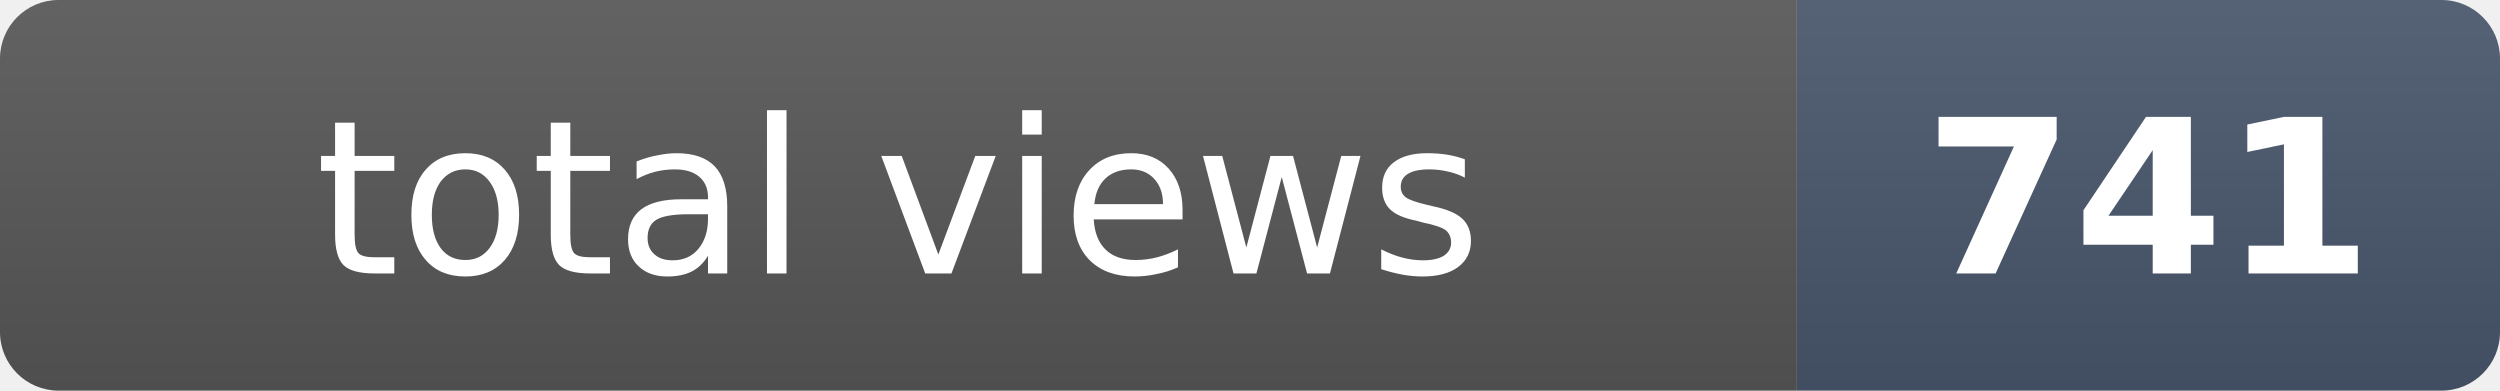
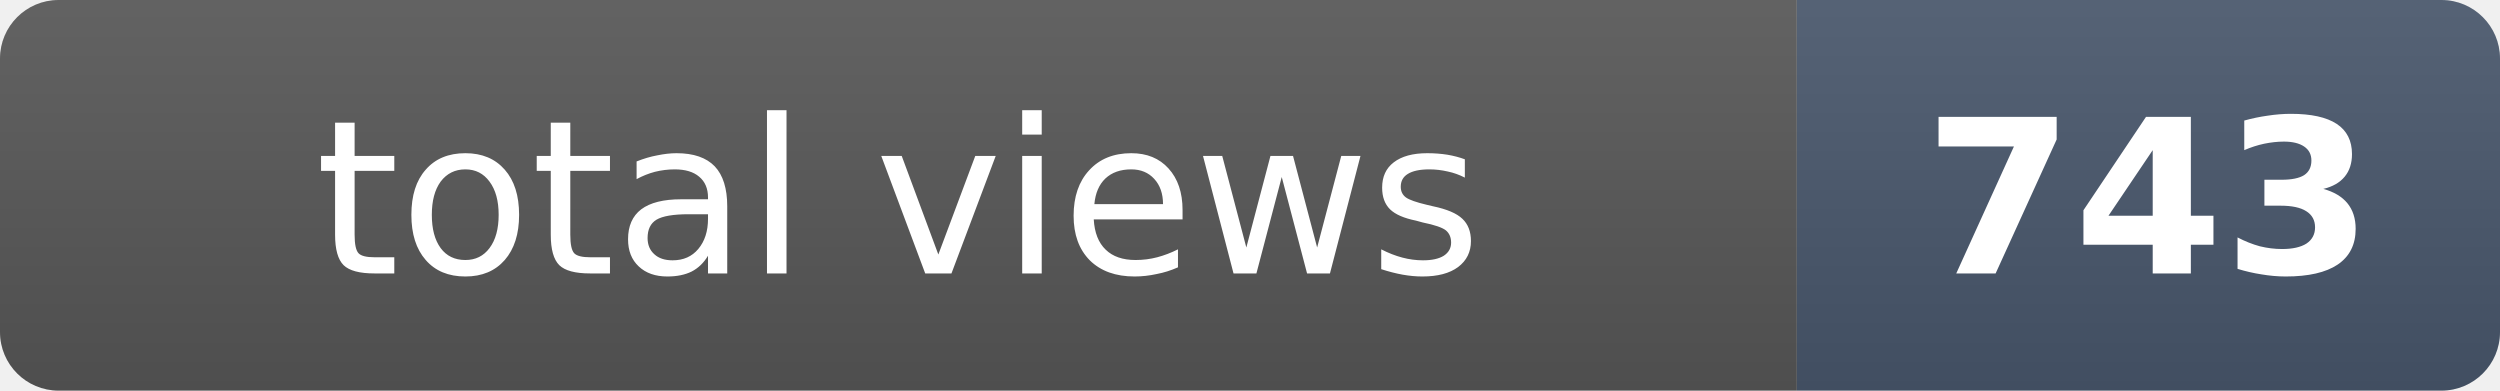
- <svg xmlns="http://www.w3.org/2000/svg" width="128" height="20" role="img" aria-label="total views: 741">
+ <svg xmlns="http://www.w3.org/2000/svg" width="128" height="20" role="img" aria-label="total views: 743">
  <clipPath id="r">
    <rect width="128" height="20" rx="3" fill="#fff" />
  </clipPath>
  <g clip-path="url(#r)">
    <rect width="92" height="20" fill="#555" />
    <rect x="92" width="36" height="20" fill="#475569" />
    <rect width="128" height="20" fill="url(#s)" />
  </g>
  <defs>
    <linearGradient id="s" x2="0" y2="100%">
      <stop offset="0" stop-color="#fff" stop-opacity=".08" />
      <stop offset="1" stop-opacity=".08" />
    </linearGradient>
  </defs>
  <g fill="#fff" text-anchor="middle" font-family="Verdana,Geneva,DejaVu Sans,sans-serif" font-size="11">
    <text x="46" y="14">total views</text>
-     <text x="110" y="14" font-weight="bold">741</text>
+     <text x="110" y="14" font-weight="bold">743</text>
  </g>
</svg>
